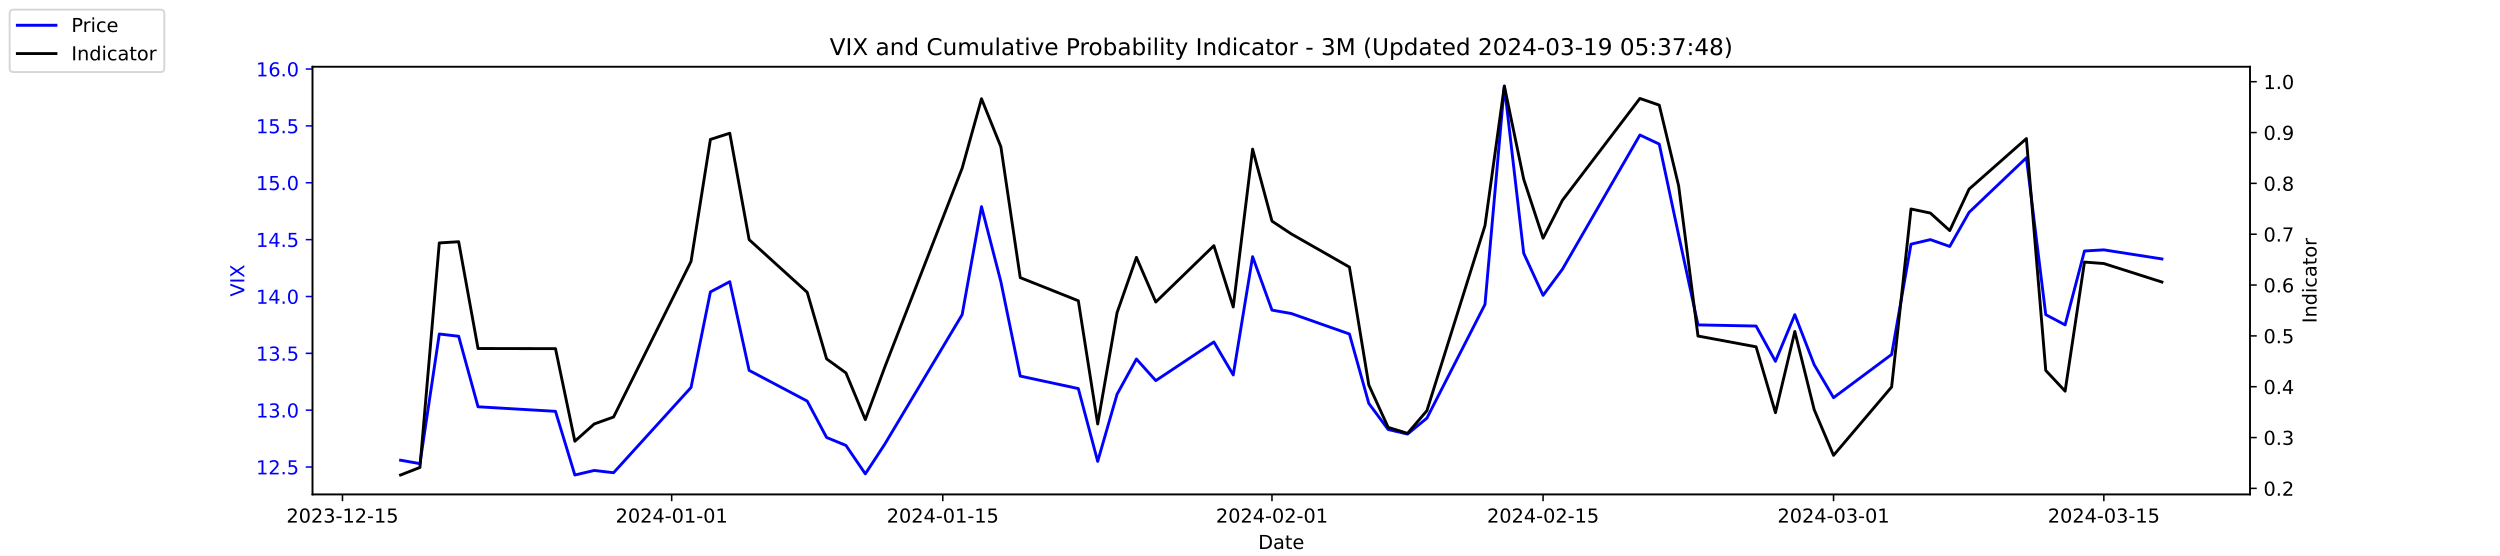
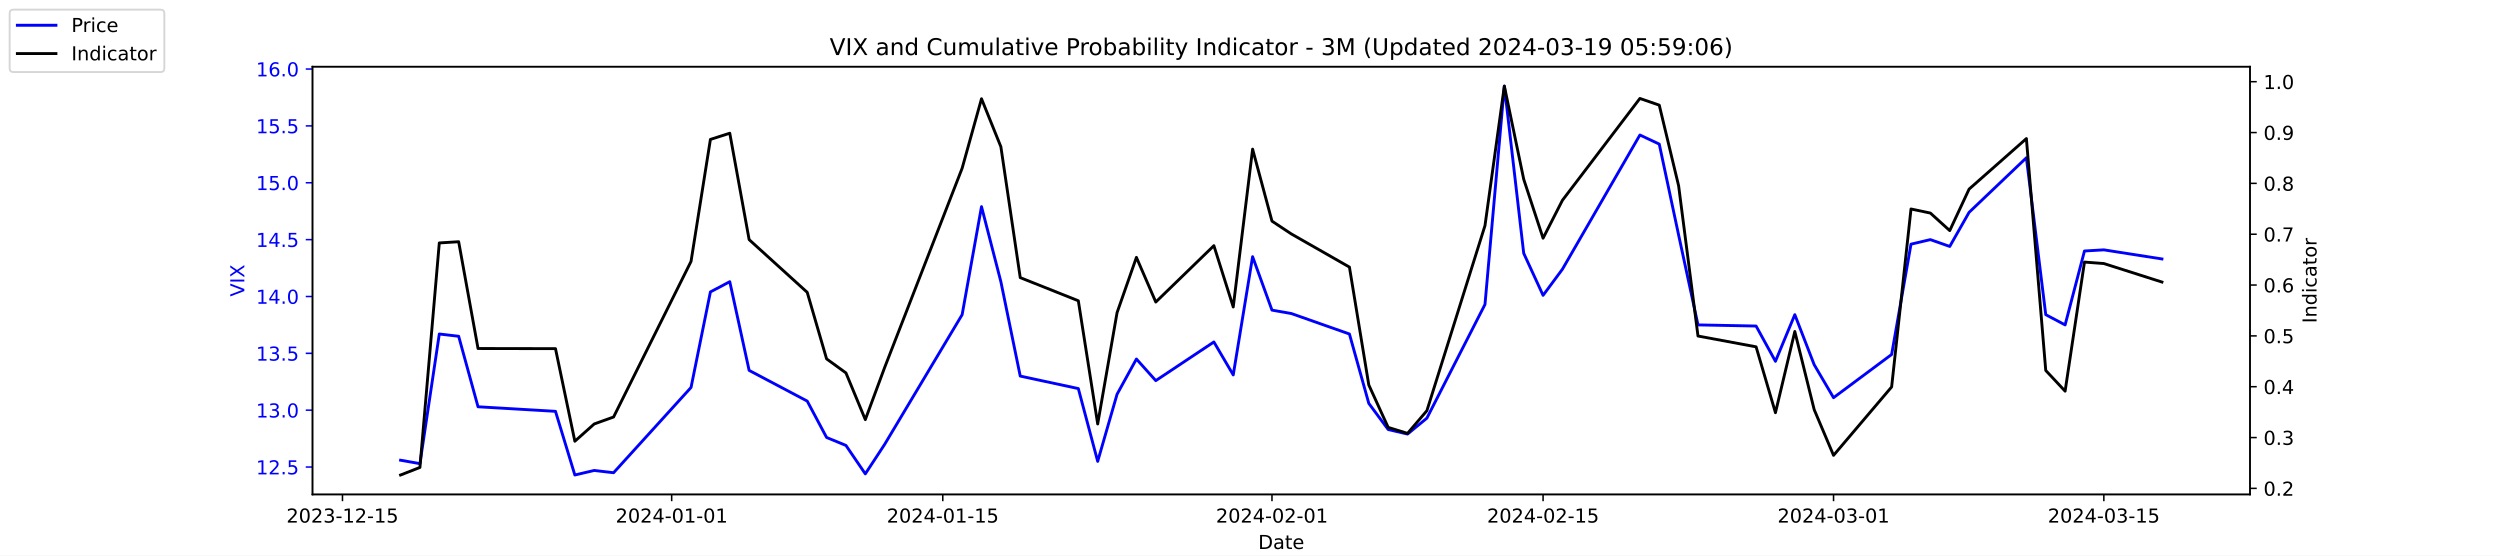
<svg xmlns="http://www.w3.org/2000/svg" xmlns:xlink="http://www.w3.org/1999/xlink" width="1296pt" height="288pt" viewBox="0 0 1296 288" version="1.1">
  <defs>
    <style type="text/css">*{stroke-linejoin: round; stroke-linecap: butt}</style>
  </defs>
  <g id="figure_1">
    <g id="patch_1">
      <path d="M 0 288  L 1296 288  L 1296 0  L 0 0  z " style="fill: #ffffff" />
    </g>
    <g id="axes_1">
      <g id="patch_2">
        <path d="M 162 256.32  L 1166.4 256.32  L 1166.4 34.56  L 162 34.56  z " style="fill: #ffffff" />
      </g>
      <g id="matplotlib.axis_1">
        <g id="xtick_1">
          <g id="line2d_1">
            <defs>
-               <path id="md0b36f330b" d="M 0 0  L 0 3.5  " style="stroke: #000000; stroke-width: 0.8" />
+               <path id="m99f16661ae" d="M 0 0  L 0 3.5  " style="stroke: #000000; stroke-width: 0.8" />
            </defs>
            <g>
-               <use xlink:href="#md0b36f330b" x="177.539" y="256.32" style="stroke: #000000; stroke-width: 0.8" />
+               <use xlink:href="#m99f16661ae" x="177.539" y="256.32" style="stroke: #000000; stroke-width: 0.8" />
            </g>
          </g>
          <g id="text_1">
            <g transform="translate(148.481 270.9184) scale(0.1 -0.1)">
              <defs>
                <path id="DejaVuSans-32" d="M 1228 531  L 3431 531  L 3431 0  L 469 0  L 469 531  Q 828 903 1448 1529  Q 2069 2156 2228 2338  Q 2531 2678 2651 2914  Q 2772 3150 2772 3378  Q 2772 3750 2511 3984  Q 2250 4219 1831 4219  Q 1534 4219 1204 4116  Q 875 4013 500 3803  L 500 4441  Q 881 4594 1212 4672  Q 1544 4750 1819 4750  Q 2544 4750 2975 4387  Q 3406 4025 3406 3419  Q 3406 3131 3298 2873  Q 3191 2616 2906 2266  Q 2828 2175 2409 1742  Q 1991 1309 1228 531  z " transform="scale(0.015625)" />
                <path id="DejaVuSans-30" d="M 2034 4250  Q 1547 4250 1301 3770  Q 1056 3291 1056 2328  Q 1056 1369 1301 889  Q 1547 409 2034 409  Q 2525 409 2770 889  Q 3016 1369 3016 2328  Q 3016 3291 2770 3770  Q 2525 4250 2034 4250  z M 2034 4750  Q 2819 4750 3233 4129  Q 3647 3509 3647 2328  Q 3647 1150 3233 529  Q 2819 -91 2034 -91  Q 1250 -91 836 529  Q 422 1150 422 2328  Q 422 3509 836 4129  Q 1250 4750 2034 4750  z " transform="scale(0.015625)" />
                <path id="DejaVuSans-33" d="M 2597 2516  Q 3050 2419 3304 2112  Q 3559 1806 3559 1356  Q 3559 666 3084 287  Q 2609 -91 1734 -91  Q 1441 -91 1130 -33  Q 819 25 488 141  L 488 750  Q 750 597 1062 519  Q 1375 441 1716 441  Q 2309 441 2620 675  Q 2931 909 2931 1356  Q 2931 1769 2642 2001  Q 2353 2234 1838 2234  L 1294 2234  L 1294 2753  L 1863 2753  Q 2328 2753 2575 2939  Q 2822 3125 2822 3475  Q 2822 3834 2567 4026  Q 2313 4219 1838 4219  Q 1578 4219 1281 4162  Q 984 4106 628 3988  L 628 4550  Q 988 4650 1302 4700  Q 1616 4750 1894 4750  Q 2613 4750 3031 4423  Q 3450 4097 3450 3541  Q 3450 3153 3228 2886  Q 3006 2619 2597 2516  z " transform="scale(0.015625)" />
                <path id="DejaVuSans-2d" d="M 313 2009  L 1997 2009  L 1997 1497  L 313 1497  L 313 2009  z " transform="scale(0.015625)" />
                <path id="DejaVuSans-31" d="M 794 531  L 1825 531  L 1825 4091  L 703 3866  L 703 4441  L 1819 4666  L 2450 4666  L 2450 531  L 3481 531  L 3481 0  L 794 0  L 794 531  z " transform="scale(0.015625)" />
                <path id="DejaVuSans-35" d="M 691 4666  L 3169 4666  L 3169 4134  L 1269 4134  L 1269 2991  Q 1406 3038 1543 3061  Q 1681 3084 1819 3084  Q 2600 3084 3056 2656  Q 3513 2228 3513 1497  Q 3513 744 3044 326  Q 2575 -91 1722 -91  Q 1428 -91 1123 -41  Q 819 9 494 109  L 494 744  Q 775 591 1075 516  Q 1375 441 1709 441  Q 2250 441 2565 725  Q 2881 1009 2881 1497  Q 2881 1984 2565 2268  Q 2250 2553 1709 2553  Q 1456 2553 1204 2497  Q 953 2441 691 2322  L 691 4666  z " transform="scale(0.015625)" />
              </defs>
              <use xlink:href="#DejaVuSans-32" />
              <use xlink:href="#DejaVuSans-30" x="63.623" />
              <use xlink:href="#DejaVuSans-32" x="127.246" />
              <use xlink:href="#DejaVuSans-33" x="190.869" />
              <use xlink:href="#DejaVuSans-2d" x="254.492" />
              <use xlink:href="#DejaVuSans-31" x="290.576" />
              <use xlink:href="#DejaVuSans-32" x="354.199" />
              <use xlink:href="#DejaVuSans-2d" x="417.822" />
              <use xlink:href="#DejaVuSans-31" x="453.906" />
              <use xlink:href="#DejaVuSans-35" x="517.529" />
            </g>
          </g>
        </g>
        <g id="xtick_2">
          <g id="line2d_2">
            <g>
-               <use xlink:href="#md0b36f330b" x="348.194" y="256.32" style="stroke: #000000; stroke-width: 0.8" />
+               <use xlink:href="#m99f16661ae" x="348.194" y="256.32" style="stroke: #000000; stroke-width: 0.8" />
            </g>
          </g>
          <g id="text_2">
            <g transform="translate(319.1366 270.9184) scale(0.1 -0.1)">
              <defs>
                <path id="DejaVuSans-34" d="M 2419 4116  L 825 1625  L 2419 1625  L 2419 4116  z M 2253 4666  L 3047 4666  L 3047 1625  L 3713 1625  L 3713 1100  L 3047 1100  L 3047 0  L 2419 0  L 2419 1100  L 313 1100  L 313 1709  L 2253 4666  z " transform="scale(0.015625)" />
              </defs>
              <use xlink:href="#DejaVuSans-32" />
              <use xlink:href="#DejaVuSans-30" x="63.623" />
              <use xlink:href="#DejaVuSans-32" x="127.246" />
              <use xlink:href="#DejaVuSans-34" x="190.869" />
              <use xlink:href="#DejaVuSans-2d" x="254.492" />
              <use xlink:href="#DejaVuSans-30" x="290.576" />
              <use xlink:href="#DejaVuSans-31" x="354.199" />
              <use xlink:href="#DejaVuSans-2d" x="417.822" />
              <use xlink:href="#DejaVuSans-30" x="453.906" />
              <use xlink:href="#DejaVuSans-31" x="517.529" />
            </g>
          </g>
        </g>
        <g id="xtick_3">
          <g id="line2d_3">
            <g>
-               <use xlink:href="#md0b36f330b" x="488.734" y="256.32" style="stroke: #000000; stroke-width: 0.8" />
+               <use xlink:href="#m99f16661ae" x="488.734" y="256.32" style="stroke: #000000; stroke-width: 0.8" />
            </g>
          </g>
          <g id="text_3">
            <g transform="translate(459.6765 270.9184) scale(0.1 -0.1)">
              <use xlink:href="#DejaVuSans-32" />
              <use xlink:href="#DejaVuSans-30" x="63.623" />
              <use xlink:href="#DejaVuSans-32" x="127.246" />
              <use xlink:href="#DejaVuSans-34" x="190.869" />
              <use xlink:href="#DejaVuSans-2d" x="254.492" />
              <use xlink:href="#DejaVuSans-30" x="290.576" />
              <use xlink:href="#DejaVuSans-31" x="354.199" />
              <use xlink:href="#DejaVuSans-2d" x="417.822" />
              <use xlink:href="#DejaVuSans-31" x="453.906" />
              <use xlink:href="#DejaVuSans-35" x="517.529" />
            </g>
          </g>
        </g>
        <g id="xtick_4">
          <g id="line2d_4">
            <g>
-               <use xlink:href="#md0b36f330b" x="659.39" y="256.32" style="stroke: #000000; stroke-width: 0.8" />
+               <use xlink:href="#m99f16661ae" x="659.39" y="256.32" style="stroke: #000000; stroke-width: 0.8" />
            </g>
          </g>
          <g id="text_4">
            <g transform="translate(630.332 270.9184) scale(0.1 -0.1)">
              <use xlink:href="#DejaVuSans-32" />
              <use xlink:href="#DejaVuSans-30" x="63.623" />
              <use xlink:href="#DejaVuSans-32" x="127.246" />
              <use xlink:href="#DejaVuSans-34" x="190.869" />
              <use xlink:href="#DejaVuSans-2d" x="254.492" />
              <use xlink:href="#DejaVuSans-30" x="290.576" />
              <use xlink:href="#DejaVuSans-32" x="354.199" />
              <use xlink:href="#DejaVuSans-2d" x="417.822" />
              <use xlink:href="#DejaVuSans-30" x="453.906" />
              <use xlink:href="#DejaVuSans-31" x="517.529" />
            </g>
          </g>
        </g>
        <g id="xtick_5">
          <g id="line2d_5">
            <g>
-               <use xlink:href="#md0b36f330b" x="799.93" y="256.32" style="stroke: #000000; stroke-width: 0.8" />
+               <use xlink:href="#m99f16661ae" x="799.93" y="256.32" style="stroke: #000000; stroke-width: 0.8" />
            </g>
          </g>
          <g id="text_5">
            <g transform="translate(770.8719 270.9184) scale(0.1 -0.1)">
              <use xlink:href="#DejaVuSans-32" />
              <use xlink:href="#DejaVuSans-30" x="63.623" />
              <use xlink:href="#DejaVuSans-32" x="127.246" />
              <use xlink:href="#DejaVuSans-34" x="190.869" />
              <use xlink:href="#DejaVuSans-2d" x="254.492" />
              <use xlink:href="#DejaVuSans-30" x="290.576" />
              <use xlink:href="#DejaVuSans-32" x="354.199" />
              <use xlink:href="#DejaVuSans-2d" x="417.822" />
              <use xlink:href="#DejaVuSans-31" x="453.906" />
              <use xlink:href="#DejaVuSans-35" x="517.529" />
            </g>
          </g>
        </g>
        <g id="xtick_6">
          <g id="line2d_6">
            <g>
-               <use xlink:href="#md0b36f330b" x="950.508" y="256.32" style="stroke: #000000; stroke-width: 0.8" />
+               <use xlink:href="#m99f16661ae" x="950.508" y="256.32" style="stroke: #000000; stroke-width: 0.8" />
            </g>
          </g>
          <g id="text_6">
            <g transform="translate(921.4504 270.9184) scale(0.1 -0.1)">
              <use xlink:href="#DejaVuSans-32" />
              <use xlink:href="#DejaVuSans-30" x="63.623" />
              <use xlink:href="#DejaVuSans-32" x="127.246" />
              <use xlink:href="#DejaVuSans-34" x="190.869" />
              <use xlink:href="#DejaVuSans-2d" x="254.492" />
              <use xlink:href="#DejaVuSans-30" x="290.576" />
              <use xlink:href="#DejaVuSans-33" x="354.199" />
              <use xlink:href="#DejaVuSans-2d" x="417.822" />
              <use xlink:href="#DejaVuSans-30" x="453.906" />
              <use xlink:href="#DejaVuSans-31" x="517.529" />
            </g>
          </g>
        </g>
        <g id="xtick_7">
          <g id="line2d_7">
            <g>
-               <use xlink:href="#md0b36f330b" x="1090.63" y="256.32" style="stroke: #000000; stroke-width: 0.8" />
+               <use xlink:href="#m99f16661ae" x="1090.63" y="256.32" style="stroke: #000000; stroke-width: 0.8" />
            </g>
          </g>
          <g id="text_7">
            <g transform="translate(1061.572 270.9184) scale(0.1 -0.1)">
              <use xlink:href="#DejaVuSans-32" />
              <use xlink:href="#DejaVuSans-30" x="63.623" />
              <use xlink:href="#DejaVuSans-32" x="127.246" />
              <use xlink:href="#DejaVuSans-34" x="190.869" />
              <use xlink:href="#DejaVuSans-2d" x="254.492" />
              <use xlink:href="#DejaVuSans-30" x="290.576" />
              <use xlink:href="#DejaVuSans-33" x="354.199" />
              <use xlink:href="#DejaVuSans-2d" x="417.822" />
              <use xlink:href="#DejaVuSans-31" x="453.906" />
              <use xlink:href="#DejaVuSans-35" x="517.529" />
            </g>
          </g>
        </g>
        <g id="text_8">
          <g transform="translate(652.2492 284.5966) scale(0.1 -0.1)">
            <defs>
              <path id="DejaVuSans-44" d="M 1259 4147  L 1259 519  L 2022 519  Q 2988 519 3436 956  Q 3884 1394 3884 2338  Q 3884 3275 3436 3711  Q 2988 4147 2022 4147  L 1259 4147  z M 628 4666  L 1925 4666  Q 3281 4666 3915 4102  Q 4550 3538 4550 2338  Q 4550 1131 3912 565  Q 3275 0 1925 0  L 628 0  L 628 4666  z " transform="scale(0.015625)" />
              <path id="DejaVuSans-61" d="M 2194 1759  Q 1497 1759 1228 1600  Q 959 1441 959 1056  Q 959 750 1161 570  Q 1363 391 1709 391  Q 2188 391 2477 730  Q 2766 1069 2766 1631  L 2766 1759  L 2194 1759  z M 3341 1997  L 3341 0  L 2766 0  L 2766 531  Q 2569 213 2275 61  Q 1981 -91 1556 -91  Q 1019 -91 701 211  Q 384 513 384 1019  Q 384 1609 779 1909  Q 1175 2209 1959 2209  L 2766 2209  L 2766 2266  Q 2766 2663 2505 2880  Q 2244 3097 1772 3097  Q 1472 3097 1187 3025  Q 903 2953 641 2809  L 641 3341  Q 956 3463 1253 3523  Q 1550 3584 1831 3584  Q 2591 3584 2966 3190  Q 3341 2797 3341 1997  z " transform="scale(0.015625)" />
              <path id="DejaVuSans-74" d="M 1172 4494  L 1172 3500  L 2356 3500  L 2356 3053  L 1172 3053  L 1172 1153  Q 1172 725 1289 603  Q 1406 481 1766 481  L 2356 481  L 2356 0  L 1766 0  Q 1100 0 847 248  Q 594 497 594 1153  L 594 3053  L 172 3053  L 172 3500  L 594 3500  L 594 4494  L 1172 4494  z " transform="scale(0.015625)" />
              <path id="DejaVuSans-65" d="M 3597 1894  L 3597 1613  L 953 1613  Q 991 1019 1311 708  Q 1631 397 2203 397  Q 2534 397 2845 478  Q 3156 559 3463 722  L 3463 178  Q 3153 47 2828 -22  Q 2503 -91 2169 -91  Q 1331 -91 842 396  Q 353 884 353 1716  Q 353 2575 817 3079  Q 1281 3584 2069 3584  Q 2775 3584 3186 3129  Q 3597 2675 3597 1894  z M 3022 2063  Q 3016 2534 2758 2815  Q 2500 3097 2075 3097  Q 1594 3097 1305 2825  Q 1016 2553 972 2059  L 3022 2063  z " transform="scale(0.015625)" />
            </defs>
            <use xlink:href="#DejaVuSans-44" />
            <use xlink:href="#DejaVuSans-61" x="77.002" />
            <use xlink:href="#DejaVuSans-74" x="138.281" />
            <use xlink:href="#DejaVuSans-65" x="177.49" />
          </g>
        </g>
      </g>
      <g id="matplotlib.axis_2">
        <g id="ytick_1">
          <g id="line2d_8">
            <defs>
-               <path id="m3b3943e61f" d="M 0 0  L -3.5 0  " style="stroke: #0000ff; stroke-width: 0.8" />
+               <path id="m9d7901c3dc" d="M 0 0  L -3.5 0  " style="stroke: #0000ff; stroke-width: 0.8" />
            </defs>
            <g>
-               <use xlink:href="#m3b3943e61f" x="162" y="242.114" style="fill: #0000ff; stroke: #0000ff; stroke-width: 0.8" />
+               <use xlink:href="#m9d7901c3dc" x="162" y="242.114" style="fill: #0000ff; stroke: #0000ff; stroke-width: 0.8" />
            </g>
          </g>
          <g id="text_9">
            <g style="fill: #0000ff" transform="translate(132.7344 245.9129) scale(0.1 -0.1)">
              <defs>
                <path id="DejaVuSans-2e" d="M 684 794  L 1344 794  L 1344 0  L 684 0  L 684 794  z " transform="scale(0.015625)" />
              </defs>
              <use xlink:href="#DejaVuSans-31" />
              <use xlink:href="#DejaVuSans-32" x="63.623" />
              <use xlink:href="#DejaVuSans-2e" x="127.246" />
              <use xlink:href="#DejaVuSans-35" x="159.033" />
            </g>
          </g>
        </g>
        <g id="ytick_2">
          <g id="line2d_9">
            <g>
-               <use xlink:href="#m3b3943e61f" x="162" y="212.64" style="fill: #0000ff; stroke: #0000ff; stroke-width: 0.8" />
+               <use xlink:href="#m9d7901c3dc" x="162" y="212.64" style="fill: #0000ff; stroke: #0000ff; stroke-width: 0.8" />
            </g>
          </g>
          <g id="text_10">
            <g style="fill: #0000ff" transform="translate(132.7344 216.4392) scale(0.1 -0.1)">
              <use xlink:href="#DejaVuSans-31" />
              <use xlink:href="#DejaVuSans-33" x="63.623" />
              <use xlink:href="#DejaVuSans-2e" x="127.246" />
              <use xlink:href="#DejaVuSans-30" x="159.033" />
            </g>
          </g>
        </g>
        <g id="ytick_3">
          <g id="line2d_10">
            <g>
-               <use xlink:href="#m3b3943e61f" x="162" y="183.166" style="fill: #0000ff; stroke: #0000ff; stroke-width: 0.8" />
+               <use xlink:href="#m9d7901c3dc" x="162" y="183.166" style="fill: #0000ff; stroke: #0000ff; stroke-width: 0.8" />
            </g>
          </g>
          <g id="text_11">
            <g style="fill: #0000ff" transform="translate(132.7344 186.9656) scale(0.1 -0.1)">
              <use xlink:href="#DejaVuSans-31" />
              <use xlink:href="#DejaVuSans-33" x="63.623" />
              <use xlink:href="#DejaVuSans-2e" x="127.246" />
              <use xlink:href="#DejaVuSans-35" x="159.033" />
            </g>
          </g>
        </g>
        <g id="ytick_4">
          <g id="line2d_11">
            <g>
-               <use xlink:href="#m3b3943e61f" x="162" y="153.693" style="fill: #0000ff; stroke: #0000ff; stroke-width: 0.8" />
+               <use xlink:href="#m9d7901c3dc" x="162" y="153.693" style="fill: #0000ff; stroke: #0000ff; stroke-width: 0.8" />
            </g>
          </g>
          <g id="text_12">
            <g style="fill: #0000ff" transform="translate(132.7344 157.4919) scale(0.1 -0.1)">
              <use xlink:href="#DejaVuSans-31" />
              <use xlink:href="#DejaVuSans-34" x="63.623" />
              <use xlink:href="#DejaVuSans-2e" x="127.246" />
              <use xlink:href="#DejaVuSans-30" x="159.033" />
            </g>
          </g>
        </g>
        <g id="ytick_5">
          <g id="line2d_12">
            <g>
-               <use xlink:href="#m3b3943e61f" x="162" y="124.219" style="fill: #0000ff; stroke: #0000ff; stroke-width: 0.8" />
+               <use xlink:href="#m9d7901c3dc" x="162" y="124.219" style="fill: #0000ff; stroke: #0000ff; stroke-width: 0.8" />
            </g>
          </g>
          <g id="text_13">
            <g style="fill: #0000ff" transform="translate(132.7344 128.0182) scale(0.1 -0.1)">
              <use xlink:href="#DejaVuSans-31" />
              <use xlink:href="#DejaVuSans-34" x="63.623" />
              <use xlink:href="#DejaVuSans-2e" x="127.246" />
              <use xlink:href="#DejaVuSans-35" x="159.033" />
            </g>
          </g>
        </g>
        <g id="ytick_6">
          <g id="line2d_13">
            <g>
-               <use xlink:href="#m3b3943e61f" x="162" y="94.745" style="fill: #0000ff; stroke: #0000ff; stroke-width: 0.8" />
+               <use xlink:href="#m9d7901c3dc" x="162" y="94.745" style="fill: #0000ff; stroke: #0000ff; stroke-width: 0.8" />
            </g>
          </g>
          <g id="text_14">
            <g style="fill: #0000ff" transform="translate(132.7344 98.5445) scale(0.1 -0.1)">
              <use xlink:href="#DejaVuSans-31" />
              <use xlink:href="#DejaVuSans-35" x="63.623" />
              <use xlink:href="#DejaVuSans-2e" x="127.246" />
              <use xlink:href="#DejaVuSans-30" x="159.033" />
            </g>
          </g>
        </g>
        <g id="ytick_7">
          <g id="line2d_14">
            <g>
-               <use xlink:href="#m3b3943e61f" x="162" y="65.272" style="fill: #0000ff; stroke: #0000ff; stroke-width: 0.8" />
+               <use xlink:href="#m9d7901c3dc" x="162" y="65.272" style="fill: #0000ff; stroke: #0000ff; stroke-width: 0.8" />
            </g>
          </g>
          <g id="text_15">
            <g style="fill: #0000ff" transform="translate(132.7344 69.07082) scale(0.1 -0.1)">
              <use xlink:href="#DejaVuSans-31" />
              <use xlink:href="#DejaVuSans-35" x="63.623" />
              <use xlink:href="#DejaVuSans-2e" x="127.246" />
              <use xlink:href="#DejaVuSans-35" x="159.033" />
            </g>
          </g>
        </g>
        <g id="ytick_8">
          <g id="line2d_15">
            <g>
-               <use xlink:href="#m3b3943e61f" x="162" y="35.798" style="fill: #0000ff; stroke: #0000ff; stroke-width: 0.8" />
+               <use xlink:href="#m9d7901c3dc" x="162" y="35.798" style="fill: #0000ff; stroke: #0000ff; stroke-width: 0.8" />
            </g>
          </g>
          <g id="text_16">
            <g style="fill: #0000ff" transform="translate(132.7344 39.59714) scale(0.1 -0.1)">
              <defs>
                <path id="DejaVuSans-36" d="M 2113 2584  Q 1688 2584 1439 2293  Q 1191 2003 1191 1497  Q 1191 994 1439 701  Q 1688 409 2113 409  Q 2538 409 2786 701  Q 3034 994 3034 1497  Q 3034 2003 2786 2293  Q 2538 2584 2113 2584  z M 3366 4563  L 3366 3988  Q 3128 4100 2886 4159  Q 2644 4219 2406 4219  Q 1781 4219 1451 3797  Q 1122 3375 1075 2522  Q 1259 2794 1537 2939  Q 1816 3084 2150 3084  Q 2853 3084 3261 2657  Q 3669 2231 3669 1497  Q 3669 778 3244 343  Q 2819 -91 2113 -91  Q 1303 -91 875 529  Q 447 1150 447 2328  Q 447 3434 972 4092  Q 1497 4750 2381 4750  Q 2619 4750 2861 4703  Q 3103 4656 3366 4563  z " transform="scale(0.015625)" />
              </defs>
              <use xlink:href="#DejaVuSans-31" />
              <use xlink:href="#DejaVuSans-36" x="63.623" />
              <use xlink:href="#DejaVuSans-2e" x="127.246" />
              <use xlink:href="#DejaVuSans-30" x="159.033" />
            </g>
          </g>
        </g>
        <g id="text_17">
          <g style="fill: #0000ff" transform="translate(126.6547 153.7603) rotate(-90) scale(0.1 -0.1)">
            <defs>
              <path id="DejaVuSans-56" d="M 1831 0  L 50 4666  L 709 4666  L 2188 738  L 3669 4666  L 4325 4666  L 2547 0  L 1831 0  z " transform="scale(0.015625)" />
              <path id="DejaVuSans-49" d="M 628 4666  L 1259 4666  L 1259 0  L 628 0  L 628 4666  z " transform="scale(0.015625)" />
              <path id="DejaVuSans-58" d="M 403 4666  L 1081 4666  L 2241 2931  L 3406 4666  L 4084 4666  L 2584 2425  L 4184 0  L 3506 0  L 2194 1984  L 872 0  L 191 0  L 1856 2491  L 403 4666  z " transform="scale(0.015625)" />
            </defs>
            <use xlink:href="#DejaVuSans-56" />
            <use xlink:href="#DejaVuSans-49" x="68.408" />
            <use xlink:href="#DejaVuSans-58" x="97.9" />
          </g>
        </g>
      </g>
      <g id="line2d_16">
-         <path d="M 207.655 238.577  L 217.693 240.345  L 227.732 173.145  L 237.77 174.324  L 247.809 210.872  L 287.963 213.23  L 298.002 246.24  L 308.04 243.882  L 318.079 245.061  L 358.233 200.851  L 368.272 151.335  L 378.31 146.029  L 388.349 192.008  L 418.464 207.924  L 428.503 226.787  L 438.541 230.914  L 448.58 245.651  L 458.619 230.324  L 498.773 163.124  L 508.811 107.124  L 518.85 146.029  L 528.889 194.956  L 559.004 201.44  L 569.043 239.166  L 579.081 204.387  L 589.12 186.114  L 599.158 197.314  L 629.274 177.272  L 639.313 194.366  L 649.351 133.061  L 659.39 160.766  L 669.428 162.535  L 699.544 173.145  L 709.583 209.103  L 719.621 222.661  L 729.66 225.019  L 739.698 216.766  L 769.814 157.819  L 779.853 44.64  L 789.891 131.293  L 799.93 153.103  L 809.968 139.545  L 850.123 69.987  L 860.161 74.703  L 870.2 121.861  L 880.238 168.429  L 910.354 169.019  L 920.392 187.293  L 930.431 163.124  L 940.47 189.061  L 950.508 206.156  L 980.624 183.756  L 990.662 126.577  L 1000.701 124.219  L 1010.74 127.756  L 1020.778 110.072  L 1050.476 81.777  L 1060.514 163.124  L 1070.553 168.429  L 1080.591 130.114  L 1090.63 129.524  L 1120.745 134.24  " clip-path="url(#pa52949e92c)" style="fill: none; stroke: #0000ff; stroke-width: 1.5; stroke-linecap: square" />
+         <path d="M 207.655 238.577  L 217.693 240.345  L 227.732 173.145  L 237.77 174.324  L 247.809 210.872  L 287.963 213.23  L 298.002 246.24  L 308.04 243.882  L 318.079 245.061  L 358.233 200.851  L 368.272 151.335  L 378.31 146.029  L 388.349 192.008  L 418.464 207.924  L 428.503 226.787  L 438.541 230.914  L 448.58 245.651  L 458.619 230.324  L 498.773 163.124  L 508.811 107.124  L 518.85 146.029  L 528.889 194.956  L 559.004 201.44  L 569.043 239.166  L 579.081 204.387  L 589.12 186.114  L 599.158 197.314  L 629.274 177.272  L 639.313 194.366  L 649.351 133.061  L 659.39 160.766  L 669.428 162.535  L 699.544 173.145  L 709.583 209.103  L 719.621 222.661  L 729.66 225.019  L 739.698 216.766  L 769.814 157.819  L 779.853 44.64  L 789.891 131.293  L 799.93 153.103  L 809.968 139.545  L 850.123 69.987  L 860.161 74.703  L 870.2 121.861  L 880.238 168.429  L 910.354 169.019  L 920.392 187.293  L 930.431 163.124  L 940.47 189.061  L 950.508 206.156  L 980.624 183.756  L 990.662 126.577  L 1000.701 124.219  L 1010.74 127.756  L 1020.778 110.072  L 1050.476 81.777  L 1060.514 163.124  L 1070.553 168.429  L 1080.591 130.114  L 1090.63 129.524  L 1120.745 134.24  " clip-path="url(#p7c56be2c46)" style="fill: none; stroke: #0000ff; stroke-width: 1.5; stroke-linecap: square" />
      </g>
      <g id="patch_3">
        <path d="M 162 256.32  L 162 34.56  " style="fill: none; stroke: #000000; stroke-width: 0.8; stroke-linejoin: miter; stroke-linecap: square" />
      </g>
      <g id="patch_4">
        <path d="M 1166.4 256.32  L 1166.4 34.56  " style="fill: none; stroke: #000000; stroke-width: 0.8; stroke-linejoin: miter; stroke-linecap: square" />
      </g>
      <g id="patch_5">
        <path d="M 162 256.32  L 1166.4 256.32  " style="fill: none; stroke: #000000; stroke-width: 0.8; stroke-linejoin: miter; stroke-linecap: square" />
      </g>
      <g id="patch_6">
        <path d="M 162 34.56  L 1166.4 34.56  " style="fill: none; stroke: #000000; stroke-width: 0.8; stroke-linejoin: miter; stroke-linecap: square" />
      </g>
    </g>
    <g id="axes_2">
      <g id="matplotlib.axis_3">
        <g id="ytick_9">
          <g id="line2d_17">
            <defs>
-               <path id="m035c4eebab" d="M 0 0  L 3.5 0  " style="stroke: #000000; stroke-width: 0.8" />
+               <path id="md9e9ddad02" d="M 0 0  L 3.5 0  " style="stroke: #000000; stroke-width: 0.8" />
            </defs>
            <g>
-               <use xlink:href="#m035c4eebab" x="1166.4" y="253.178" style="stroke: #000000; stroke-width: 0.8" />
+               <use xlink:href="#md9e9ddad02" x="1166.4" y="253.178" style="stroke: #000000; stroke-width: 0.8" />
            </g>
          </g>
          <g id="text_18">
            <g transform="translate(1173.4 256.9768) scale(0.1 -0.1)">
              <use xlink:href="#DejaVuSans-30" />
              <use xlink:href="#DejaVuSans-2e" x="63.623" />
              <use xlink:href="#DejaVuSans-32" x="95.41" />
            </g>
          </g>
        </g>
        <g id="ytick_10">
          <g id="line2d_18">
            <g>
-               <use xlink:href="#m035c4eebab" x="1166.4" y="226.825" style="stroke: #000000; stroke-width: 0.8" />
+               <use xlink:href="#md9e9ddad02" x="1166.4" y="226.825" style="stroke: #000000; stroke-width: 0.8" />
            </g>
          </g>
          <g id="text_19">
            <g transform="translate(1173.4 230.6247) scale(0.1 -0.1)">
              <use xlink:href="#DejaVuSans-30" />
              <use xlink:href="#DejaVuSans-2e" x="63.623" />
              <use xlink:href="#DejaVuSans-33" x="95.41" />
            </g>
          </g>
        </g>
        <g id="ytick_11">
          <g id="line2d_19">
            <g>
-               <use xlink:href="#m035c4eebab" x="1166.4" y="200.473" style="stroke: #000000; stroke-width: 0.8" />
+               <use xlink:href="#md9e9ddad02" x="1166.4" y="200.473" style="stroke: #000000; stroke-width: 0.8" />
            </g>
          </g>
          <g id="text_20">
            <g transform="translate(1173.4 204.2726) scale(0.1 -0.1)">
              <use xlink:href="#DejaVuSans-30" />
              <use xlink:href="#DejaVuSans-2e" x="63.623" />
              <use xlink:href="#DejaVuSans-34" x="95.41" />
            </g>
          </g>
        </g>
        <g id="ytick_12">
          <g id="line2d_20">
            <g>
-               <use xlink:href="#m035c4eebab" x="1166.4" y="174.121" style="stroke: #000000; stroke-width: 0.8" />
+               <use xlink:href="#md9e9ddad02" x="1166.4" y="174.121" style="stroke: #000000; stroke-width: 0.8" />
            </g>
          </g>
          <g id="text_21">
            <g transform="translate(1173.4 177.9205) scale(0.1 -0.1)">
              <use xlink:href="#DejaVuSans-30" />
              <use xlink:href="#DejaVuSans-2e" x="63.623" />
              <use xlink:href="#DejaVuSans-35" x="95.41" />
            </g>
          </g>
        </g>
        <g id="ytick_13">
          <g id="line2d_21">
            <g>
-               <use xlink:href="#m035c4eebab" x="1166.4" y="147.769" style="stroke: #000000; stroke-width: 0.8" />
+               <use xlink:href="#md9e9ddad02" x="1166.4" y="147.769" style="stroke: #000000; stroke-width: 0.8" />
            </g>
          </g>
          <g id="text_22">
            <g transform="translate(1173.4 151.5684) scale(0.1 -0.1)">
              <use xlink:href="#DejaVuSans-30" />
              <use xlink:href="#DejaVuSans-2e" x="63.623" />
              <use xlink:href="#DejaVuSans-36" x="95.41" />
            </g>
          </g>
        </g>
        <g id="ytick_14">
          <g id="line2d_22">
            <g>
-               <use xlink:href="#m035c4eebab" x="1166.4" y="121.417" style="stroke: #000000; stroke-width: 0.8" />
+               <use xlink:href="#md9e9ddad02" x="1166.4" y="121.417" style="stroke: #000000; stroke-width: 0.8" />
            </g>
          </g>
          <g id="text_23">
            <g transform="translate(1173.4 125.2163) scale(0.1 -0.1)">
              <defs>
                <path id="DejaVuSans-37" d="M 525 4666  L 3525 4666  L 3525 4397  L 1831 0  L 1172 0  L 2766 4134  L 525 4134  L 525 4666  z " transform="scale(0.015625)" />
              </defs>
              <use xlink:href="#DejaVuSans-30" />
              <use xlink:href="#DejaVuSans-2e" x="63.623" />
              <use xlink:href="#DejaVuSans-37" x="95.41" />
            </g>
          </g>
        </g>
        <g id="ytick_15">
          <g id="line2d_23">
            <g>
-               <use xlink:href="#m035c4eebab" x="1166.4" y="95.065" style="stroke: #000000; stroke-width: 0.8" />
+               <use xlink:href="#md9e9ddad02" x="1166.4" y="95.065" style="stroke: #000000; stroke-width: 0.8" />
            </g>
          </g>
          <g id="text_24">
            <g transform="translate(1173.4 98.8642) scale(0.1 -0.1)">
              <defs>
                <path id="DejaVuSans-38" d="M 2034 2216  Q 1584 2216 1326 1975  Q 1069 1734 1069 1313  Q 1069 891 1326 650  Q 1584 409 2034 409  Q 2484 409 2743 651  Q 3003 894 3003 1313  Q 3003 1734 2745 1975  Q 2488 2216 2034 2216  z M 1403 2484  Q 997 2584 770 2862  Q 544 3141 544 3541  Q 544 4100 942 4425  Q 1341 4750 2034 4750  Q 2731 4750 3128 4425  Q 3525 4100 3525 3541  Q 3525 3141 3298 2862  Q 3072 2584 2669 2484  Q 3125 2378 3379 2068  Q 3634 1759 3634 1313  Q 3634 634 3220 271  Q 2806 -91 2034 -91  Q 1263 -91 848 271  Q 434 634 434 1313  Q 434 1759 690 2068  Q 947 2378 1403 2484  z M 1172 3481  Q 1172 3119 1398 2916  Q 1625 2713 2034 2713  Q 2441 2713 2670 2916  Q 2900 3119 2900 3481  Q 2900 3844 2670 4047  Q 2441 4250 2034 4250  Q 1625 4250 1398 4047  Q 1172 3844 1172 3481  z " transform="scale(0.015625)" />
              </defs>
              <use xlink:href="#DejaVuSans-30" />
              <use xlink:href="#DejaVuSans-2e" x="63.623" />
              <use xlink:href="#DejaVuSans-38" x="95.41" />
            </g>
          </g>
        </g>
        <g id="ytick_16">
          <g id="line2d_24">
            <g>
-               <use xlink:href="#m035c4eebab" x="1166.4" y="68.713" style="stroke: #000000; stroke-width: 0.8" />
+               <use xlink:href="#md9e9ddad02" x="1166.4" y="68.713" style="stroke: #000000; stroke-width: 0.8" />
            </g>
          </g>
          <g id="text_25">
            <g transform="translate(1173.4 72.5121) scale(0.1 -0.1)">
              <defs>
                <path id="DejaVuSans-39" d="M 703 97  L 703 672  Q 941 559 1184 500  Q 1428 441 1663 441  Q 2288 441 2617 861  Q 2947 1281 2994 2138  Q 2813 1869 2534 1725  Q 2256 1581 1919 1581  Q 1219 1581 811 2004  Q 403 2428 403 3163  Q 403 3881 828 4315  Q 1253 4750 1959 4750  Q 2769 4750 3195 4129  Q 3622 3509 3622 2328  Q 3622 1225 3098 567  Q 2575 -91 1691 -91  Q 1453 -91 1209 -44  Q 966 3 703 97  z M 1959 2075  Q 2384 2075 2632 2365  Q 2881 2656 2881 3163  Q 2881 3666 2632 3958  Q 2384 4250 1959 4250  Q 1534 4250 1286 3958  Q 1038 3666 1038 3163  Q 1038 2656 1286 2365  Q 1534 2075 1959 2075  z " transform="scale(0.015625)" />
              </defs>
              <use xlink:href="#DejaVuSans-30" />
              <use xlink:href="#DejaVuSans-2e" x="63.623" />
              <use xlink:href="#DejaVuSans-39" x="95.41" />
            </g>
          </g>
        </g>
        <g id="ytick_17">
          <g id="line2d_25">
            <g>
-               <use xlink:href="#m035c4eebab" x="1166.4" y="42.361" style="stroke: #000000; stroke-width: 0.8" />
+               <use xlink:href="#md9e9ddad02" x="1166.4" y="42.361" style="stroke: #000000; stroke-width: 0.8" />
            </g>
          </g>
          <g id="text_26">
            <g transform="translate(1173.4 46.16) scale(0.1 -0.1)">
              <use xlink:href="#DejaVuSans-31" />
              <use xlink:href="#DejaVuSans-2e" x="63.623" />
              <use xlink:href="#DejaVuSans-30" x="95.41" />
            </g>
          </g>
        </g>
        <g id="text_27">
          <g transform="translate(1200.902 167.5353) rotate(-90) scale(0.1 -0.1)">
            <defs>
              <path id="DejaVuSans-6e" d="M 3513 2113  L 3513 0  L 2938 0  L 2938 2094  Q 2938 2591 2744 2837  Q 2550 3084 2163 3084  Q 1697 3084 1428 2787  Q 1159 2491 1159 1978  L 1159 0  L 581 0  L 581 3500  L 1159 3500  L 1159 2956  Q 1366 3272 1645 3428  Q 1925 3584 2291 3584  Q 2894 3584 3203 3211  Q 3513 2838 3513 2113  z " transform="scale(0.015625)" />
              <path id="DejaVuSans-64" d="M 2906 2969  L 2906 4863  L 3481 4863  L 3481 0  L 2906 0  L 2906 525  Q 2725 213 2448 61  Q 2172 -91 1784 -91  Q 1150 -91 751 415  Q 353 922 353 1747  Q 353 2572 751 3078  Q 1150 3584 1784 3584  Q 2172 3584 2448 3432  Q 2725 3281 2906 2969  z M 947 1747  Q 947 1113 1208 752  Q 1469 391 1925 391  Q 2381 391 2643 752  Q 2906 1113 2906 1747  Q 2906 2381 2643 2742  Q 2381 3103 1925 3103  Q 1469 3103 1208 2742  Q 947 2381 947 1747  z " transform="scale(0.015625)" />
              <path id="DejaVuSans-69" d="M 603 3500  L 1178 3500  L 1178 0  L 603 0  L 603 3500  z M 603 4863  L 1178 4863  L 1178 4134  L 603 4134  L 603 4863  z " transform="scale(0.015625)" />
              <path id="DejaVuSans-63" d="M 3122 3366  L 3122 2828  Q 2878 2963 2633 3030  Q 2388 3097 2138 3097  Q 1578 3097 1268 2742  Q 959 2388 959 1747  Q 959 1106 1268 751  Q 1578 397 2138 397  Q 2388 397 2633 464  Q 2878 531 3122 666  L 3122 134  Q 2881 22 2623 -34  Q 2366 -91 2075 -91  Q 1284 -91 818 406  Q 353 903 353 1747  Q 353 2603 823 3093  Q 1294 3584 2113 3584  Q 2378 3584 2631 3529  Q 2884 3475 3122 3366  z " transform="scale(0.015625)" />
              <path id="DejaVuSans-6f" d="M 1959 3097  Q 1497 3097 1228 2736  Q 959 2375 959 1747  Q 959 1119 1226 758  Q 1494 397 1959 397  Q 2419 397 2687 759  Q 2956 1122 2956 1747  Q 2956 2369 2687 2733  Q 2419 3097 1959 3097  z M 1959 3584  Q 2709 3584 3137 3096  Q 3566 2609 3566 1747  Q 3566 888 3137 398  Q 2709 -91 1959 -91  Q 1206 -91 779 398  Q 353 888 353 1747  Q 353 2609 779 3096  Q 1206 3584 1959 3584  z " transform="scale(0.015625)" />
              <path id="DejaVuSans-72" d="M 2631 2963  Q 2534 3019 2420 3045  Q 2306 3072 2169 3072  Q 1681 3072 1420 2755  Q 1159 2438 1159 1844  L 1159 0  L 581 0  L 581 3500  L 1159 3500  L 1159 2956  Q 1341 3275 1631 3429  Q 1922 3584 2338 3584  Q 2397 3584 2469 3576  Q 2541 3569 2628 3553  L 2631 2963  z " transform="scale(0.015625)" />
            </defs>
            <use xlink:href="#DejaVuSans-49" />
            <use xlink:href="#DejaVuSans-6e" x="29.492" />
            <use xlink:href="#DejaVuSans-64" x="92.871" />
            <use xlink:href="#DejaVuSans-69" x="156.348" />
            <use xlink:href="#DejaVuSans-63" x="184.131" />
            <use xlink:href="#DejaVuSans-61" x="239.111" />
            <use xlink:href="#DejaVuSans-74" x="300.391" />
            <use xlink:href="#DejaVuSans-6f" x="339.6" />
            <use xlink:href="#DejaVuSans-72" x="400.781" />
          </g>
        </g>
      </g>
      <g id="line2d_26">
-         <path d="M 207.655 246.24  L 217.693 242.311  L 227.732 125.938  L 237.77 125.313  L 247.809 180.67  L 287.963 180.741  L 298.002 228.733  L 308.04 219.785  L 318.079 216.176  L 358.233 135.504  L 368.272 72.277  L 378.31 69.064  L 388.349 124.224  L 418.464 151.554  L 428.503 186.045  L 438.541 193.322  L 448.58 217.526  L 458.619 190.455  L 498.773 87.215  L 508.811 51.195  L 518.85 76.067  L 528.889 143.921  L 559.004 155.921  L 569.043 219.785  L 579.081 162.093  L 589.12 133.424  L 599.158 156.577  L 629.274 127.351  L 639.313 159.138  L 649.351 77.313  L 659.39 114.632  L 669.428 121.271  L 699.544 138.459  L 709.583 199.559  L 719.621 221.552  L 729.66 224.668  L 739.698 212.901  L 769.814 116.963  L 779.853 44.64  L 789.891 92.924  L 799.93 123.479  L 809.968 103.815  L 850.123 51.039  L 860.161 54.507  L 870.2 96.325  L 880.238 174.192  L 910.354 179.796  L 920.392 213.944  L 930.431 171.845  L 940.47 212.346  L 950.508 236.048  L 980.624 200.574  L 990.662 108.338  L 1000.701 110.451  L 1010.74 119.54  L 1020.778 98.037  L 1050.476 71.84  L 1060.514 192.046  L 1070.553 202.773  L 1080.591 135.864  L 1090.63 136.617  L 1120.745 146.211  " clip-path="url(#pa52949e92c)" style="fill: none; stroke: #000000; stroke-width: 1.5; stroke-linecap: square" />
+         <path d="M 207.655 246.24  L 217.693 242.311  L 227.732 125.938  L 237.77 125.313  L 247.809 180.67  L 287.963 180.741  L 298.002 228.733  L 308.04 219.785  L 318.079 216.176  L 358.233 135.504  L 368.272 72.277  L 378.31 69.064  L 388.349 124.224  L 418.464 151.554  L 428.503 186.045  L 438.541 193.322  L 448.58 217.526  L 458.619 190.455  L 498.773 87.215  L 508.811 51.195  L 518.85 76.067  L 528.889 143.921  L 559.004 155.921  L 569.043 219.785  L 579.081 162.093  L 589.12 133.424  L 599.158 156.577  L 629.274 127.351  L 639.313 159.138  L 649.351 77.313  L 659.39 114.632  L 669.428 121.271  L 699.544 138.459  L 709.583 199.559  L 719.621 221.552  L 729.66 224.668  L 739.698 212.901  L 769.814 116.963  L 779.853 44.64  L 789.891 92.924  L 799.93 123.479  L 809.968 103.815  L 850.123 51.039  L 860.161 54.507  L 870.2 96.325  L 880.238 174.192  L 910.354 179.796  L 920.392 213.944  L 930.431 171.845  L 940.47 212.346  L 950.508 236.048  L 980.624 200.574  L 990.662 108.338  L 1000.701 110.451  L 1010.74 119.54  L 1020.778 98.037  L 1050.476 71.84  L 1060.514 192.046  L 1070.553 202.773  L 1080.591 135.864  L 1090.63 136.617  L 1120.745 146.211  " clip-path="url(#p7c56be2c46)" style="fill: none; stroke: #000000; stroke-width: 1.5; stroke-linecap: square" />
      </g>
      <g id="patch_7">
        <path d="M 162 256.32  L 162 34.56  " style="fill: none; stroke: #000000; stroke-width: 0.8; stroke-linejoin: miter; stroke-linecap: square" />
      </g>
      <g id="patch_8">
        <path d="M 1166.4 256.32  L 1166.4 34.56  " style="fill: none; stroke: #000000; stroke-width: 0.8; stroke-linejoin: miter; stroke-linecap: square" />
      </g>
      <g id="patch_9">
        <path d="M 162 256.32  L 1166.4 256.32  " style="fill: none; stroke: #000000; stroke-width: 0.8; stroke-linejoin: miter; stroke-linecap: square" />
      </g>
      <g id="patch_10">
        <path d="M 162 34.56  L 1166.4 34.56  " style="fill: none; stroke: #000000; stroke-width: 0.8; stroke-linejoin: miter; stroke-linecap: square" />
      </g>
      <g id="text_28">
        <g transform="translate(430.0941 28.56) scale(0.12 -0.12)">
          <defs>
            <path id="DejaVuSans-20" transform="scale(0.015625)" />
            <path id="DejaVuSans-43" d="M 4122 4306  L 4122 3641  Q 3803 3938 3442 4084  Q 3081 4231 2675 4231  Q 1875 4231 1450 3742  Q 1025 3253 1025 2328  Q 1025 1406 1450 917  Q 1875 428 2675 428  Q 3081 428 3442 575  Q 3803 722 4122 1019  L 4122 359  Q 3791 134 3420 21  Q 3050 -91 2638 -91  Q 1578 -91 968 557  Q 359 1206 359 2328  Q 359 3453 968 4101  Q 1578 4750 2638 4750  Q 3056 4750 3426 4639  Q 3797 4528 4122 4306  z " transform="scale(0.015625)" />
            <path id="DejaVuSans-75" d="M 544 1381  L 544 3500  L 1119 3500  L 1119 1403  Q 1119 906 1312 657  Q 1506 409 1894 409  Q 2359 409 2629 706  Q 2900 1003 2900 1516  L 2900 3500  L 3475 3500  L 3475 0  L 2900 0  L 2900 538  Q 2691 219 2414 64  Q 2138 -91 1772 -91  Q 1169 -91 856 284  Q 544 659 544 1381  z M 1991 3584  L 1991 3584  z " transform="scale(0.015625)" />
            <path id="DejaVuSans-6d" d="M 3328 2828  Q 3544 3216 3844 3400  Q 4144 3584 4550 3584  Q 5097 3584 5394 3201  Q 5691 2819 5691 2113  L 5691 0  L 5113 0  L 5113 2094  Q 5113 2597 4934 2840  Q 4756 3084 4391 3084  Q 3944 3084 3684 2787  Q 3425 2491 3425 1978  L 3425 0  L 2847 0  L 2847 2094  Q 2847 2600 2669 2842  Q 2491 3084 2119 3084  Q 1678 3084 1418 2786  Q 1159 2488 1159 1978  L 1159 0  L 581 0  L 581 3500  L 1159 3500  L 1159 2956  Q 1356 3278 1631 3431  Q 1906 3584 2284 3584  Q 2666 3584 2933 3390  Q 3200 3197 3328 2828  z " transform="scale(0.015625)" />
            <path id="DejaVuSans-6c" d="M 603 4863  L 1178 4863  L 1178 0  L 603 0  L 603 4863  z " transform="scale(0.015625)" />
            <path id="DejaVuSans-76" d="M 191 3500  L 800 3500  L 1894 563  L 2988 3500  L 3597 3500  L 2284 0  L 1503 0  L 191 3500  z " transform="scale(0.015625)" />
            <path id="DejaVuSans-50" d="M 1259 4147  L 1259 2394  L 2053 2394  Q 2494 2394 2734 2622  Q 2975 2850 2975 3272  Q 2975 3691 2734 3919  Q 2494 4147 2053 4147  L 1259 4147  z M 628 4666  L 2053 4666  Q 2838 4666 3239 4311  Q 3641 3956 3641 3272  Q 3641 2581 3239 2228  Q 2838 1875 2053 1875  L 1259 1875  L 1259 0  L 628 0  L 628 4666  z " transform="scale(0.015625)" />
            <path id="DejaVuSans-62" d="M 3116 1747  Q 3116 2381 2855 2742  Q 2594 3103 2138 3103  Q 1681 3103 1420 2742  Q 1159 2381 1159 1747  Q 1159 1113 1420 752  Q 1681 391 2138 391  Q 2594 391 2855 752  Q 3116 1113 3116 1747  z M 1159 2969  Q 1341 3281 1617 3432  Q 1894 3584 2278 3584  Q 2916 3584 3314 3078  Q 3713 2572 3713 1747  Q 3713 922 3314 415  Q 2916 -91 2278 -91  Q 1894 -91 1617 61  Q 1341 213 1159 525  L 1159 0  L 581 0  L 581 4863  L 1159 4863  L 1159 2969  z " transform="scale(0.015625)" />
            <path id="DejaVuSans-79" d="M 2059 -325  Q 1816 -950 1584 -1140  Q 1353 -1331 966 -1331  L 506 -1331  L 506 -850  L 844 -850  Q 1081 -850 1212 -737  Q 1344 -625 1503 -206  L 1606 56  L 191 3500  L 800 3500  L 1894 763  L 2988 3500  L 3597 3500  L 2059 -325  z " transform="scale(0.015625)" />
            <path id="DejaVuSans-4d" d="M 628 4666  L 1569 4666  L 2759 1491  L 3956 4666  L 4897 4666  L 4897 0  L 4281 0  L 4281 4097  L 3078 897  L 2444 897  L 1241 4097  L 1241 0  L 628 0  L 628 4666  z " transform="scale(0.015625)" />
            <path id="DejaVuSans-28" d="M 1984 4856  Q 1566 4138 1362 3434  Q 1159 2731 1159 2009  Q 1159 1288 1364 580  Q 1569 -128 1984 -844  L 1484 -844  Q 1016 -109 783 600  Q 550 1309 550 2009  Q 550 2706 781 3412  Q 1013 4119 1484 4856  L 1984 4856  z " transform="scale(0.015625)" />
            <path id="DejaVuSans-55" d="M 556 4666  L 1191 4666  L 1191 1831  Q 1191 1081 1462 751  Q 1734 422 2344 422  Q 2950 422 3222 751  Q 3494 1081 3494 1831  L 3494 4666  L 4128 4666  L 4128 1753  Q 4128 841 3676 375  Q 3225 -91 2344 -91  Q 1459 -91 1007 375  Q 556 841 556 1753  L 556 4666  z " transform="scale(0.015625)" />
            <path id="DejaVuSans-70" d="M 1159 525  L 1159 -1331  L 581 -1331  L 581 3500  L 1159 3500  L 1159 2969  Q 1341 3281 1617 3432  Q 1894 3584 2278 3584  Q 2916 3584 3314 3078  Q 3713 2572 3713 1747  Q 3713 922 3314 415  Q 2916 -91 2278 -91  Q 1894 -91 1617 61  Q 1341 213 1159 525  z M 3116 1747  Q 3116 2381 2855 2742  Q 2594 3103 2138 3103  Q 1681 3103 1420 2742  Q 1159 2381 1159 1747  Q 1159 1113 1420 752  Q 1681 391 2138 391  Q 2594 391 2855 752  Q 3116 1113 3116 1747  z " transform="scale(0.015625)" />
            <path id="DejaVuSans-3a" d="M 750 794  L 1409 794  L 1409 0  L 750 0  L 750 794  z M 750 3309  L 1409 3309  L 1409 2516  L 750 2516  L 750 3309  z " transform="scale(0.015625)" />
            <path id="DejaVuSans-29" d="M 513 4856  L 1013 4856  Q 1481 4119 1714 3412  Q 1947 2706 1947 2009  Q 1947 1309 1714 600  Q 1481 -109 1013 -844  L 513 -844  Q 928 -128 1133 580  Q 1338 1288 1338 2009  Q 1338 2731 1133 3434  Q 928 4138 513 4856  z " transform="scale(0.015625)" />
          </defs>
          <use xlink:href="#DejaVuSans-56" />
          <use xlink:href="#DejaVuSans-49" x="68.408" />
          <use xlink:href="#DejaVuSans-58" x="97.9" />
          <use xlink:href="#DejaVuSans-20" x="166.406" />
          <use xlink:href="#DejaVuSans-61" x="198.193" />
          <use xlink:href="#DejaVuSans-6e" x="259.473" />
          <use xlink:href="#DejaVuSans-64" x="322.852" />
          <use xlink:href="#DejaVuSans-20" x="386.328" />
          <use xlink:href="#DejaVuSans-43" x="418.115" />
          <use xlink:href="#DejaVuSans-75" x="487.939" />
          <use xlink:href="#DejaVuSans-6d" x="551.318" />
          <use xlink:href="#DejaVuSans-75" x="648.73" />
          <use xlink:href="#DejaVuSans-6c" x="712.109" />
          <use xlink:href="#DejaVuSans-61" x="739.893" />
          <use xlink:href="#DejaVuSans-74" x="801.172" />
          <use xlink:href="#DejaVuSans-69" x="840.381" />
          <use xlink:href="#DejaVuSans-76" x="868.164" />
          <use xlink:href="#DejaVuSans-65" x="927.344" />
          <use xlink:href="#DejaVuSans-20" x="988.867" />
          <use xlink:href="#DejaVuSans-50" x="1020.654" />
          <use xlink:href="#DejaVuSans-72" x="1079.207" />
          <use xlink:href="#DejaVuSans-6f" x="1118.07" />
          <use xlink:href="#DejaVuSans-62" x="1179.252" />
          <use xlink:href="#DejaVuSans-61" x="1242.729" />
          <use xlink:href="#DejaVuSans-62" x="1304.008" />
          <use xlink:href="#DejaVuSans-69" x="1367.484" />
          <use xlink:href="#DejaVuSans-6c" x="1395.268" />
          <use xlink:href="#DejaVuSans-69" x="1423.051" />
          <use xlink:href="#DejaVuSans-74" x="1450.834" />
          <use xlink:href="#DejaVuSans-79" x="1490.043" />
          <use xlink:href="#DejaVuSans-20" x="1549.223" />
          <use xlink:href="#DejaVuSans-49" x="1581.01" />
          <use xlink:href="#DejaVuSans-6e" x="1610.502" />
          <use xlink:href="#DejaVuSans-64" x="1673.881" />
          <use xlink:href="#DejaVuSans-69" x="1737.357" />
          <use xlink:href="#DejaVuSans-63" x="1765.141" />
          <use xlink:href="#DejaVuSans-61" x="1820.121" />
          <use xlink:href="#DejaVuSans-74" x="1881.4" />
          <use xlink:href="#DejaVuSans-6f" x="1920.609" />
          <use xlink:href="#DejaVuSans-72" x="1981.791" />
          <use xlink:href="#DejaVuSans-20" x="2022.904" />
          <use xlink:href="#DejaVuSans-2d" x="2054.691" />
          <use xlink:href="#DejaVuSans-20" x="2090.775" />
          <use xlink:href="#DejaVuSans-33" x="2122.562" />
          <use xlink:href="#DejaVuSans-4d" x="2186.186" />
          <use xlink:href="#DejaVuSans-20" x="2272.465" />
          <use xlink:href="#DejaVuSans-28" x="2304.252" />
          <use xlink:href="#DejaVuSans-55" x="2343.266" />
          <use xlink:href="#DejaVuSans-70" x="2416.459" />
          <use xlink:href="#DejaVuSans-64" x="2479.936" />
          <use xlink:href="#DejaVuSans-61" x="2543.412" />
          <use xlink:href="#DejaVuSans-74" x="2604.691" />
          <use xlink:href="#DejaVuSans-65" x="2643.9" />
          <use xlink:href="#DejaVuSans-64" x="2705.424" />
          <use xlink:href="#DejaVuSans-20" x="2768.9" />
          <use xlink:href="#DejaVuSans-32" x="2800.688" />
          <use xlink:href="#DejaVuSans-30" x="2864.311" />
          <use xlink:href="#DejaVuSans-32" x="2927.934" />
          <use xlink:href="#DejaVuSans-34" x="2991.557" />
          <use xlink:href="#DejaVuSans-2d" x="3055.18" />
          <use xlink:href="#DejaVuSans-30" x="3091.264" />
          <use xlink:href="#DejaVuSans-33" x="3154.887" />
          <use xlink:href="#DejaVuSans-2d" x="3218.51" />
          <use xlink:href="#DejaVuSans-31" x="3254.594" />
          <use xlink:href="#DejaVuSans-39" x="3318.217" />
          <use xlink:href="#DejaVuSans-20" x="3381.84" />
          <use xlink:href="#DejaVuSans-30" x="3413.627" />
          <use xlink:href="#DejaVuSans-35" x="3477.25" />
          <use xlink:href="#DejaVuSans-3a" x="3540.873" />
-           <use xlink:href="#DejaVuSans-33" x="3574.564" />
-           <use xlink:href="#DejaVuSans-37" x="3638.188" />
+           <use xlink:href="#DejaVuSans-35" x="3574.564" />
+           <use xlink:href="#DejaVuSans-39" x="3638.188" />
          <use xlink:href="#DejaVuSans-3a" x="3701.811" />
-           <use xlink:href="#DejaVuSans-34" x="3735.502" />
-           <use xlink:href="#DejaVuSans-38" x="3799.125" />
+           <use xlink:href="#DejaVuSans-30" x="3735.502" />
+           <use xlink:href="#DejaVuSans-36" x="3799.125" />
          <use xlink:href="#DejaVuSans-29" x="3862.748" />
        </g>
      </g>
    </g>
    <g id="legend_1">
      <g id="patch_11">
        <path d="M 7 37.356  L 83.191 37.356  Q 85.191 37.356 85.191 35.356  L 85.191 7  Q 85.191 5 83.191 5  L 7 5  Q 5 5 5 7  L 5 35.356  Q 5 37.356 7 37.356  z " style="fill: #ffffff; opacity: 0.8; stroke: #cccccc; stroke-linejoin: miter" />
      </g>
      <g id="line2d_27">
        <path d="M 9 13.098  L 19 13.098  L 29 13.098  " style="fill: none; stroke: #0000ff; stroke-width: 1.5; stroke-linecap: square" />
      </g>
      <g id="text_29">
        <g transform="translate(37 16.59844) scale(0.1 -0.1)">
          <use xlink:href="#DejaVuSans-50" />
          <use xlink:href="#DejaVuSans-72" x="58.553" />
          <use xlink:href="#DejaVuSans-69" x="99.666" />
          <use xlink:href="#DejaVuSans-63" x="127.449" />
          <use xlink:href="#DejaVuSans-65" x="182.43" />
        </g>
      </g>
      <g id="line2d_28">
        <path d="M 9 27.777  L 19 27.777  L 29 27.777  " style="fill: none; stroke: #000000; stroke-width: 1.5; stroke-linecap: square" />
      </g>
      <g id="text_30">
        <g transform="translate(37 31.27656) scale(0.1 -0.1)">
          <use xlink:href="#DejaVuSans-49" />
          <use xlink:href="#DejaVuSans-6e" x="29.492" />
          <use xlink:href="#DejaVuSans-64" x="92.871" />
          <use xlink:href="#DejaVuSans-69" x="156.348" />
          <use xlink:href="#DejaVuSans-63" x="184.131" />
          <use xlink:href="#DejaVuSans-61" x="239.111" />
          <use xlink:href="#DejaVuSans-74" x="300.391" />
          <use xlink:href="#DejaVuSans-6f" x="339.6" />
          <use xlink:href="#DejaVuSans-72" x="400.781" />
        </g>
      </g>
    </g>
  </g>
  <defs>
-     <clipPath id="pa52949e92c">
+     <clipPath id="p7c56be2c46">
      <rect x="162" y="34.56" width="1004.4" height="221.76" />
    </clipPath>
  </defs>
</svg>
